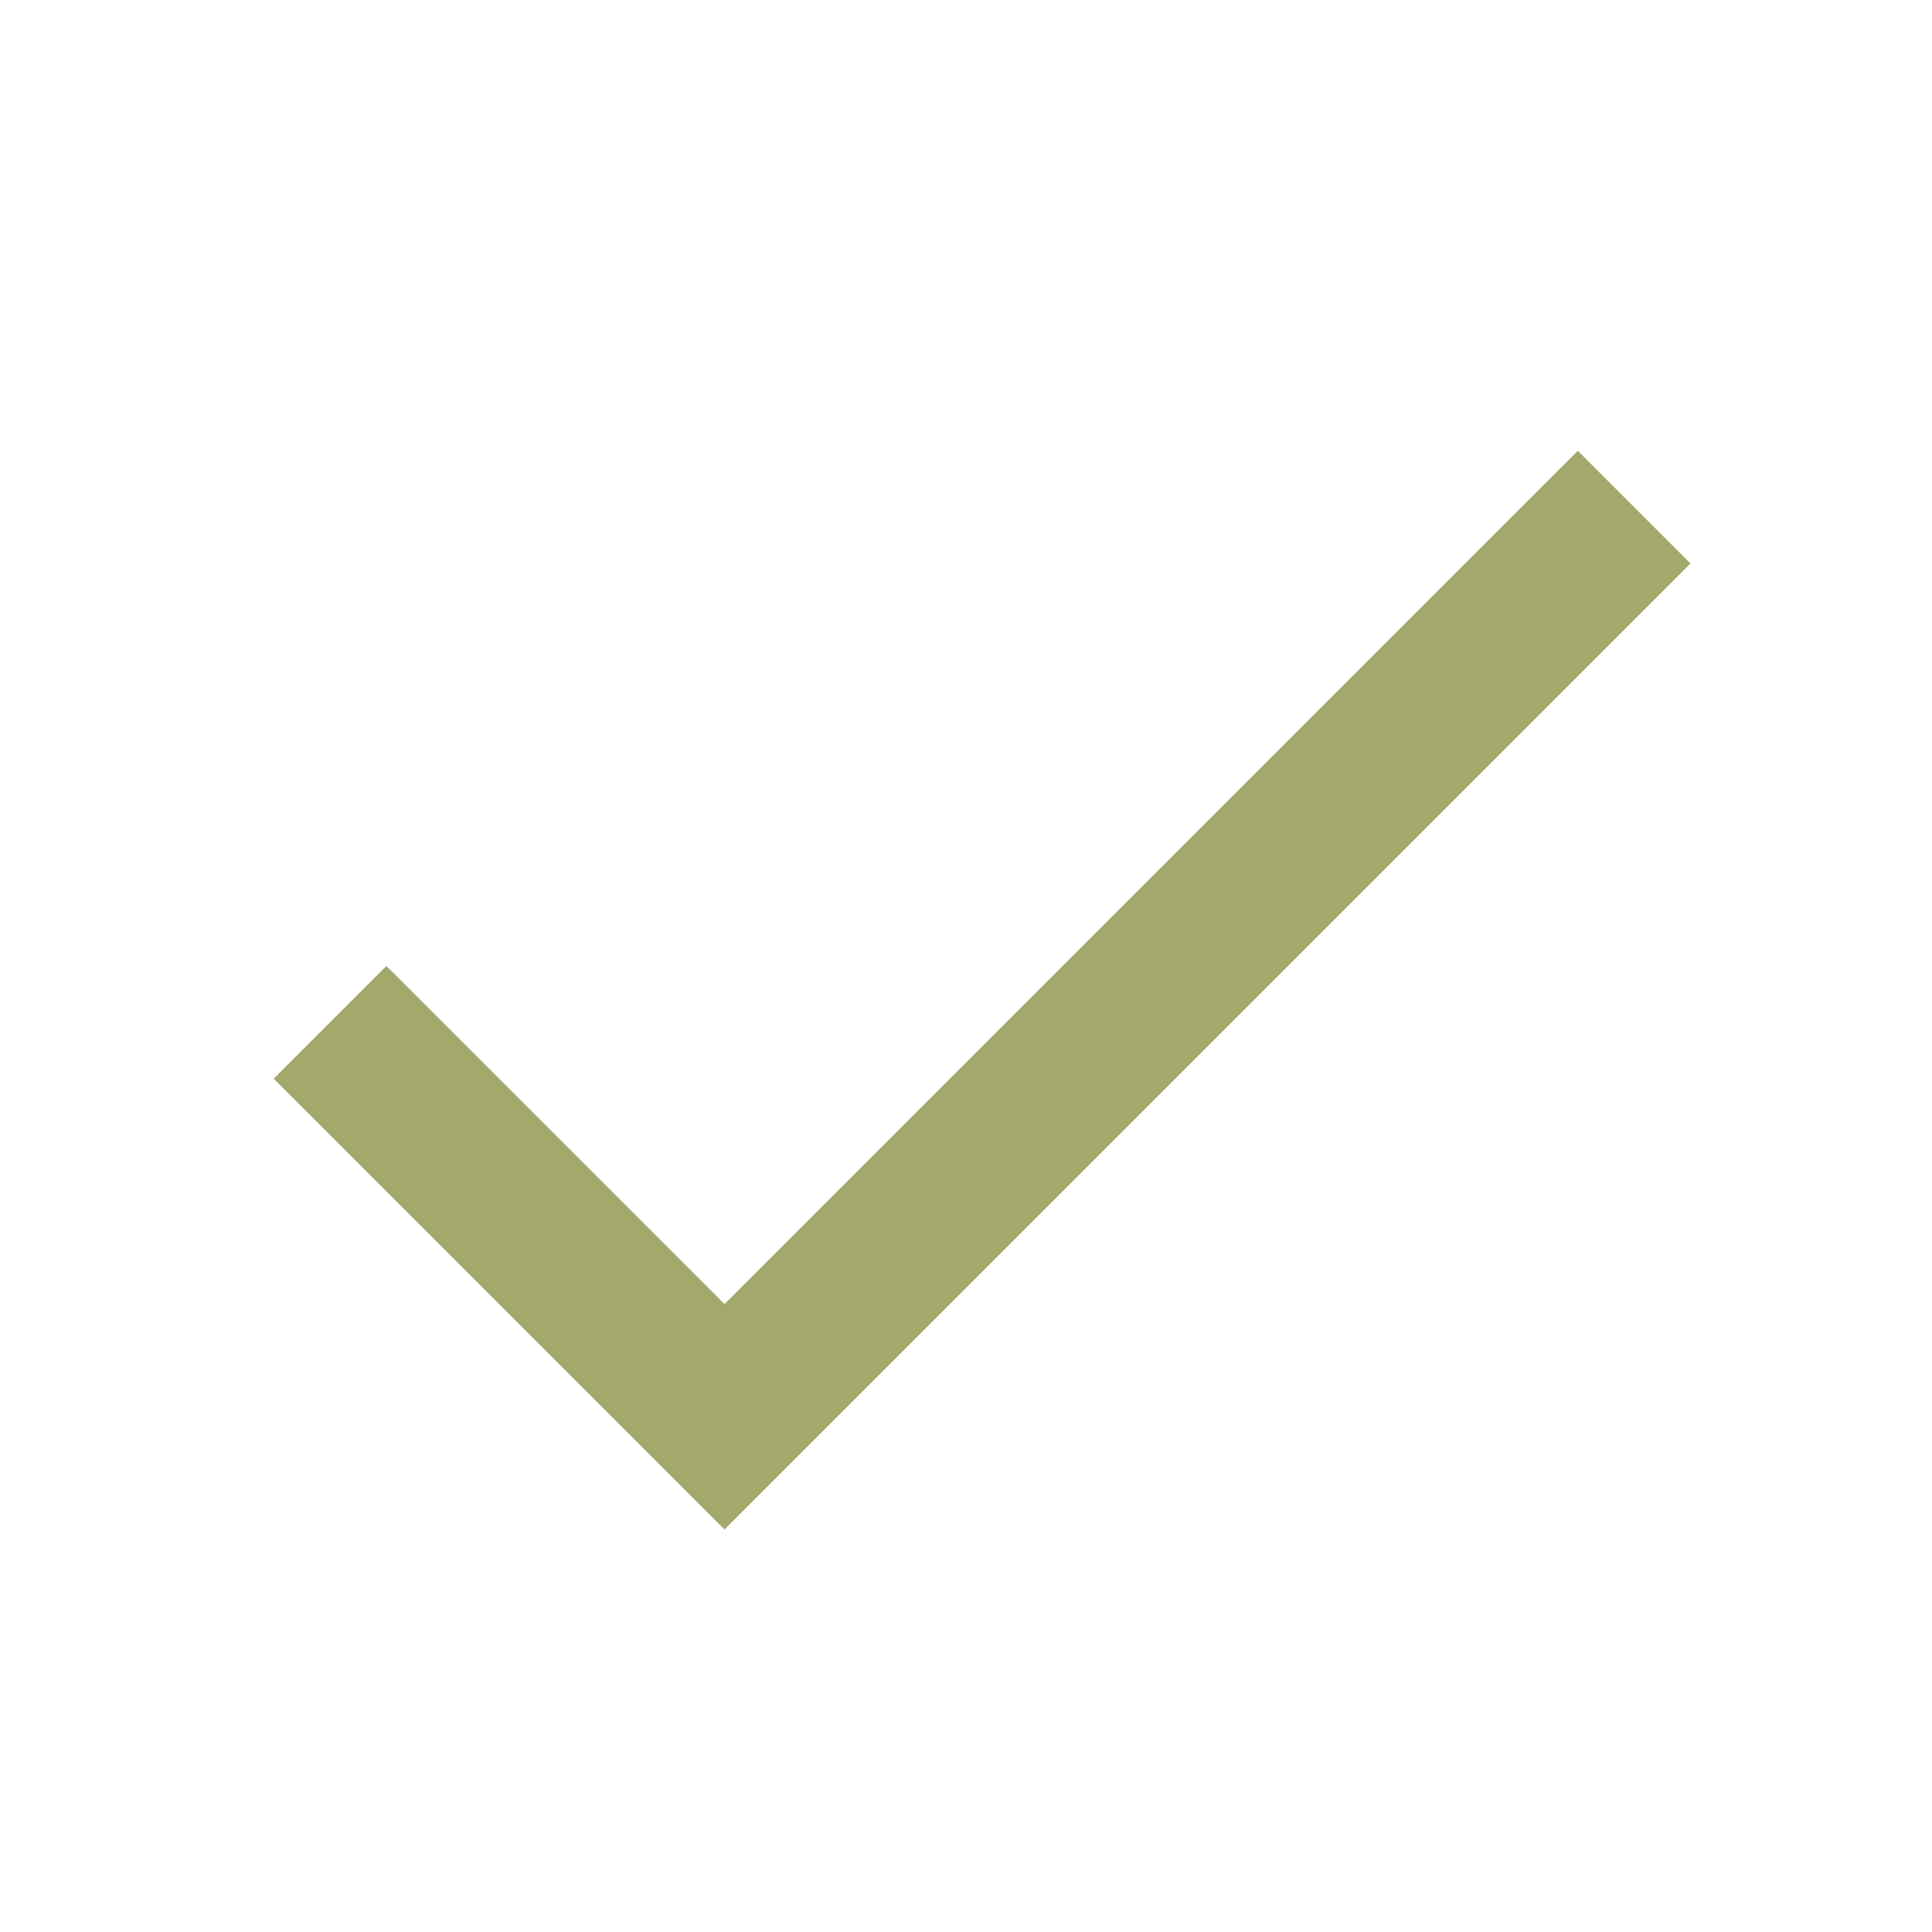
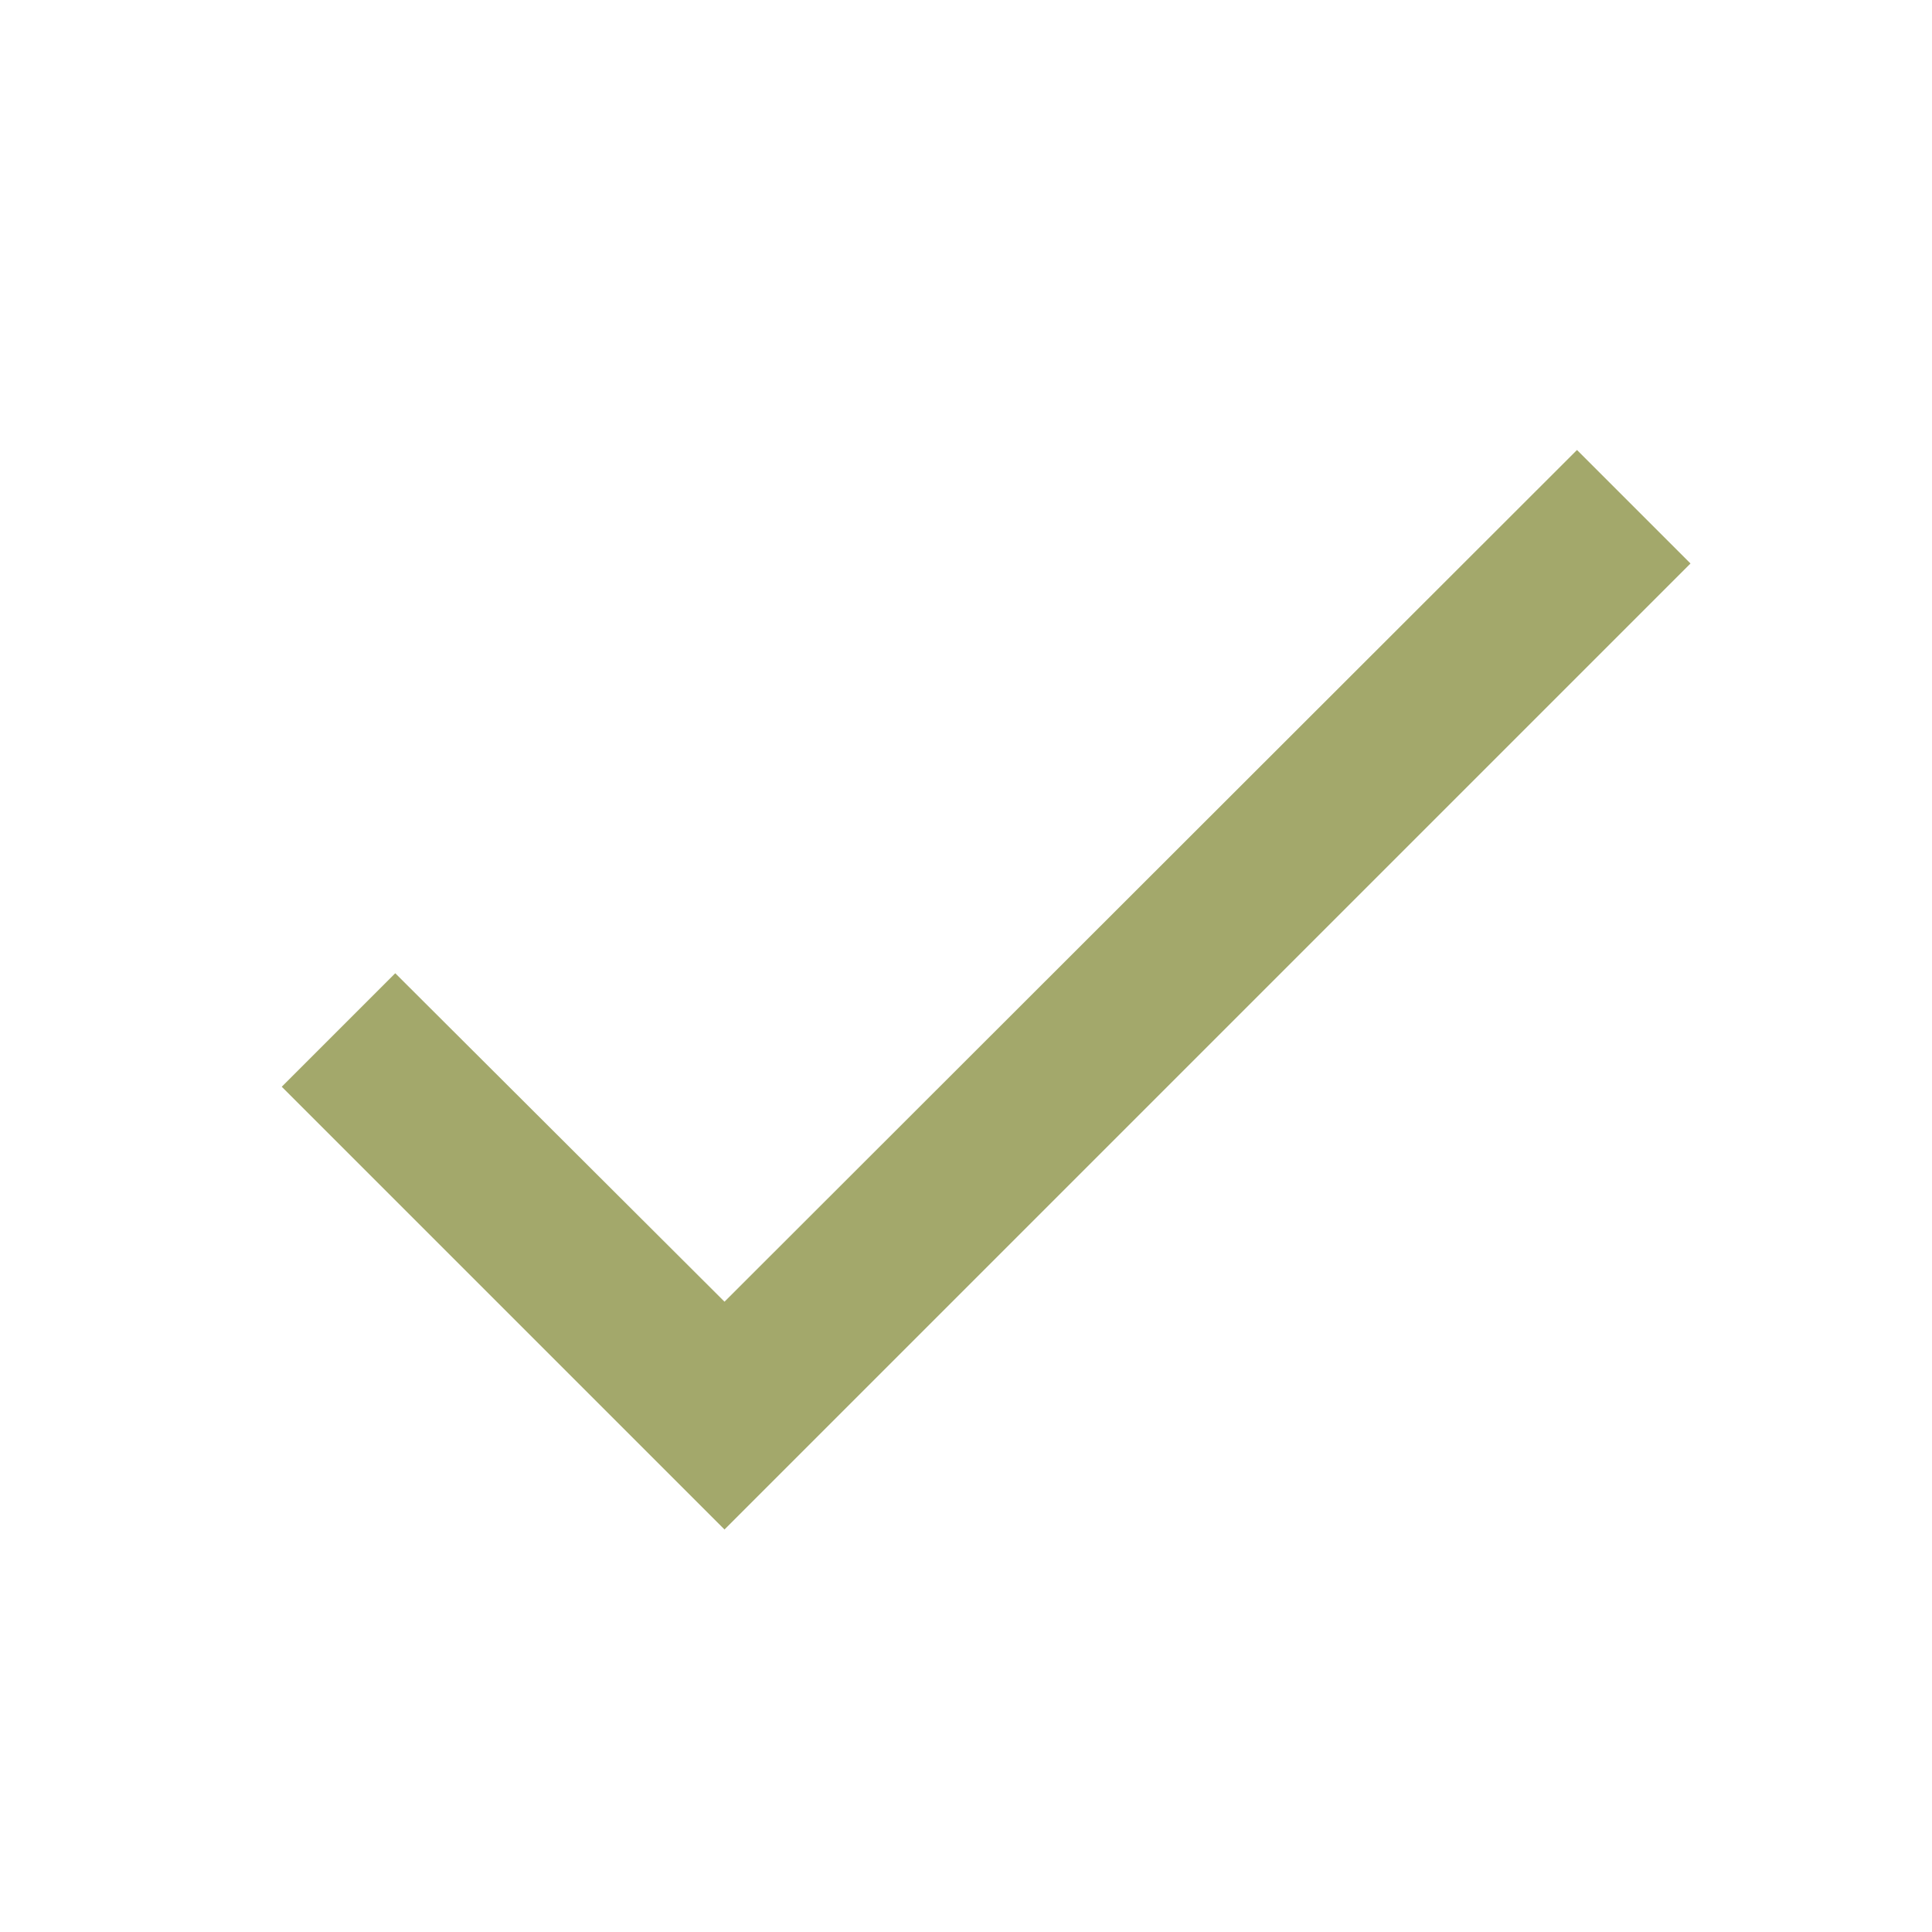
- <svg xmlns="http://www.w3.org/2000/svg" fill="#000000" height="24" viewBox="0 0 24 24" width="24" id="svg2" version="1.1">
-   <defs id="defs10" />
-   <path d="M0 0h24v24H0z" fill="none" id="path4" />
-   <path d="M9 16.2L4.8 12l-1.4 1.4L9 19 21 7l-1.4-1.4L9 16.2z" id="path6" style="fill:#a3a86b;fill-opacity:1" />
+ <svg xmlns="http://www.w3.org/2000/svg" version="1.1" width="24" height="24" viewBox="0 0 24 24">
+   <path fill="#a3a86b" d="M21,7L9,19L3.5,13.5L4.91,12.09L9,16.17L19.59,5.59L21,7Z" />
</svg>
